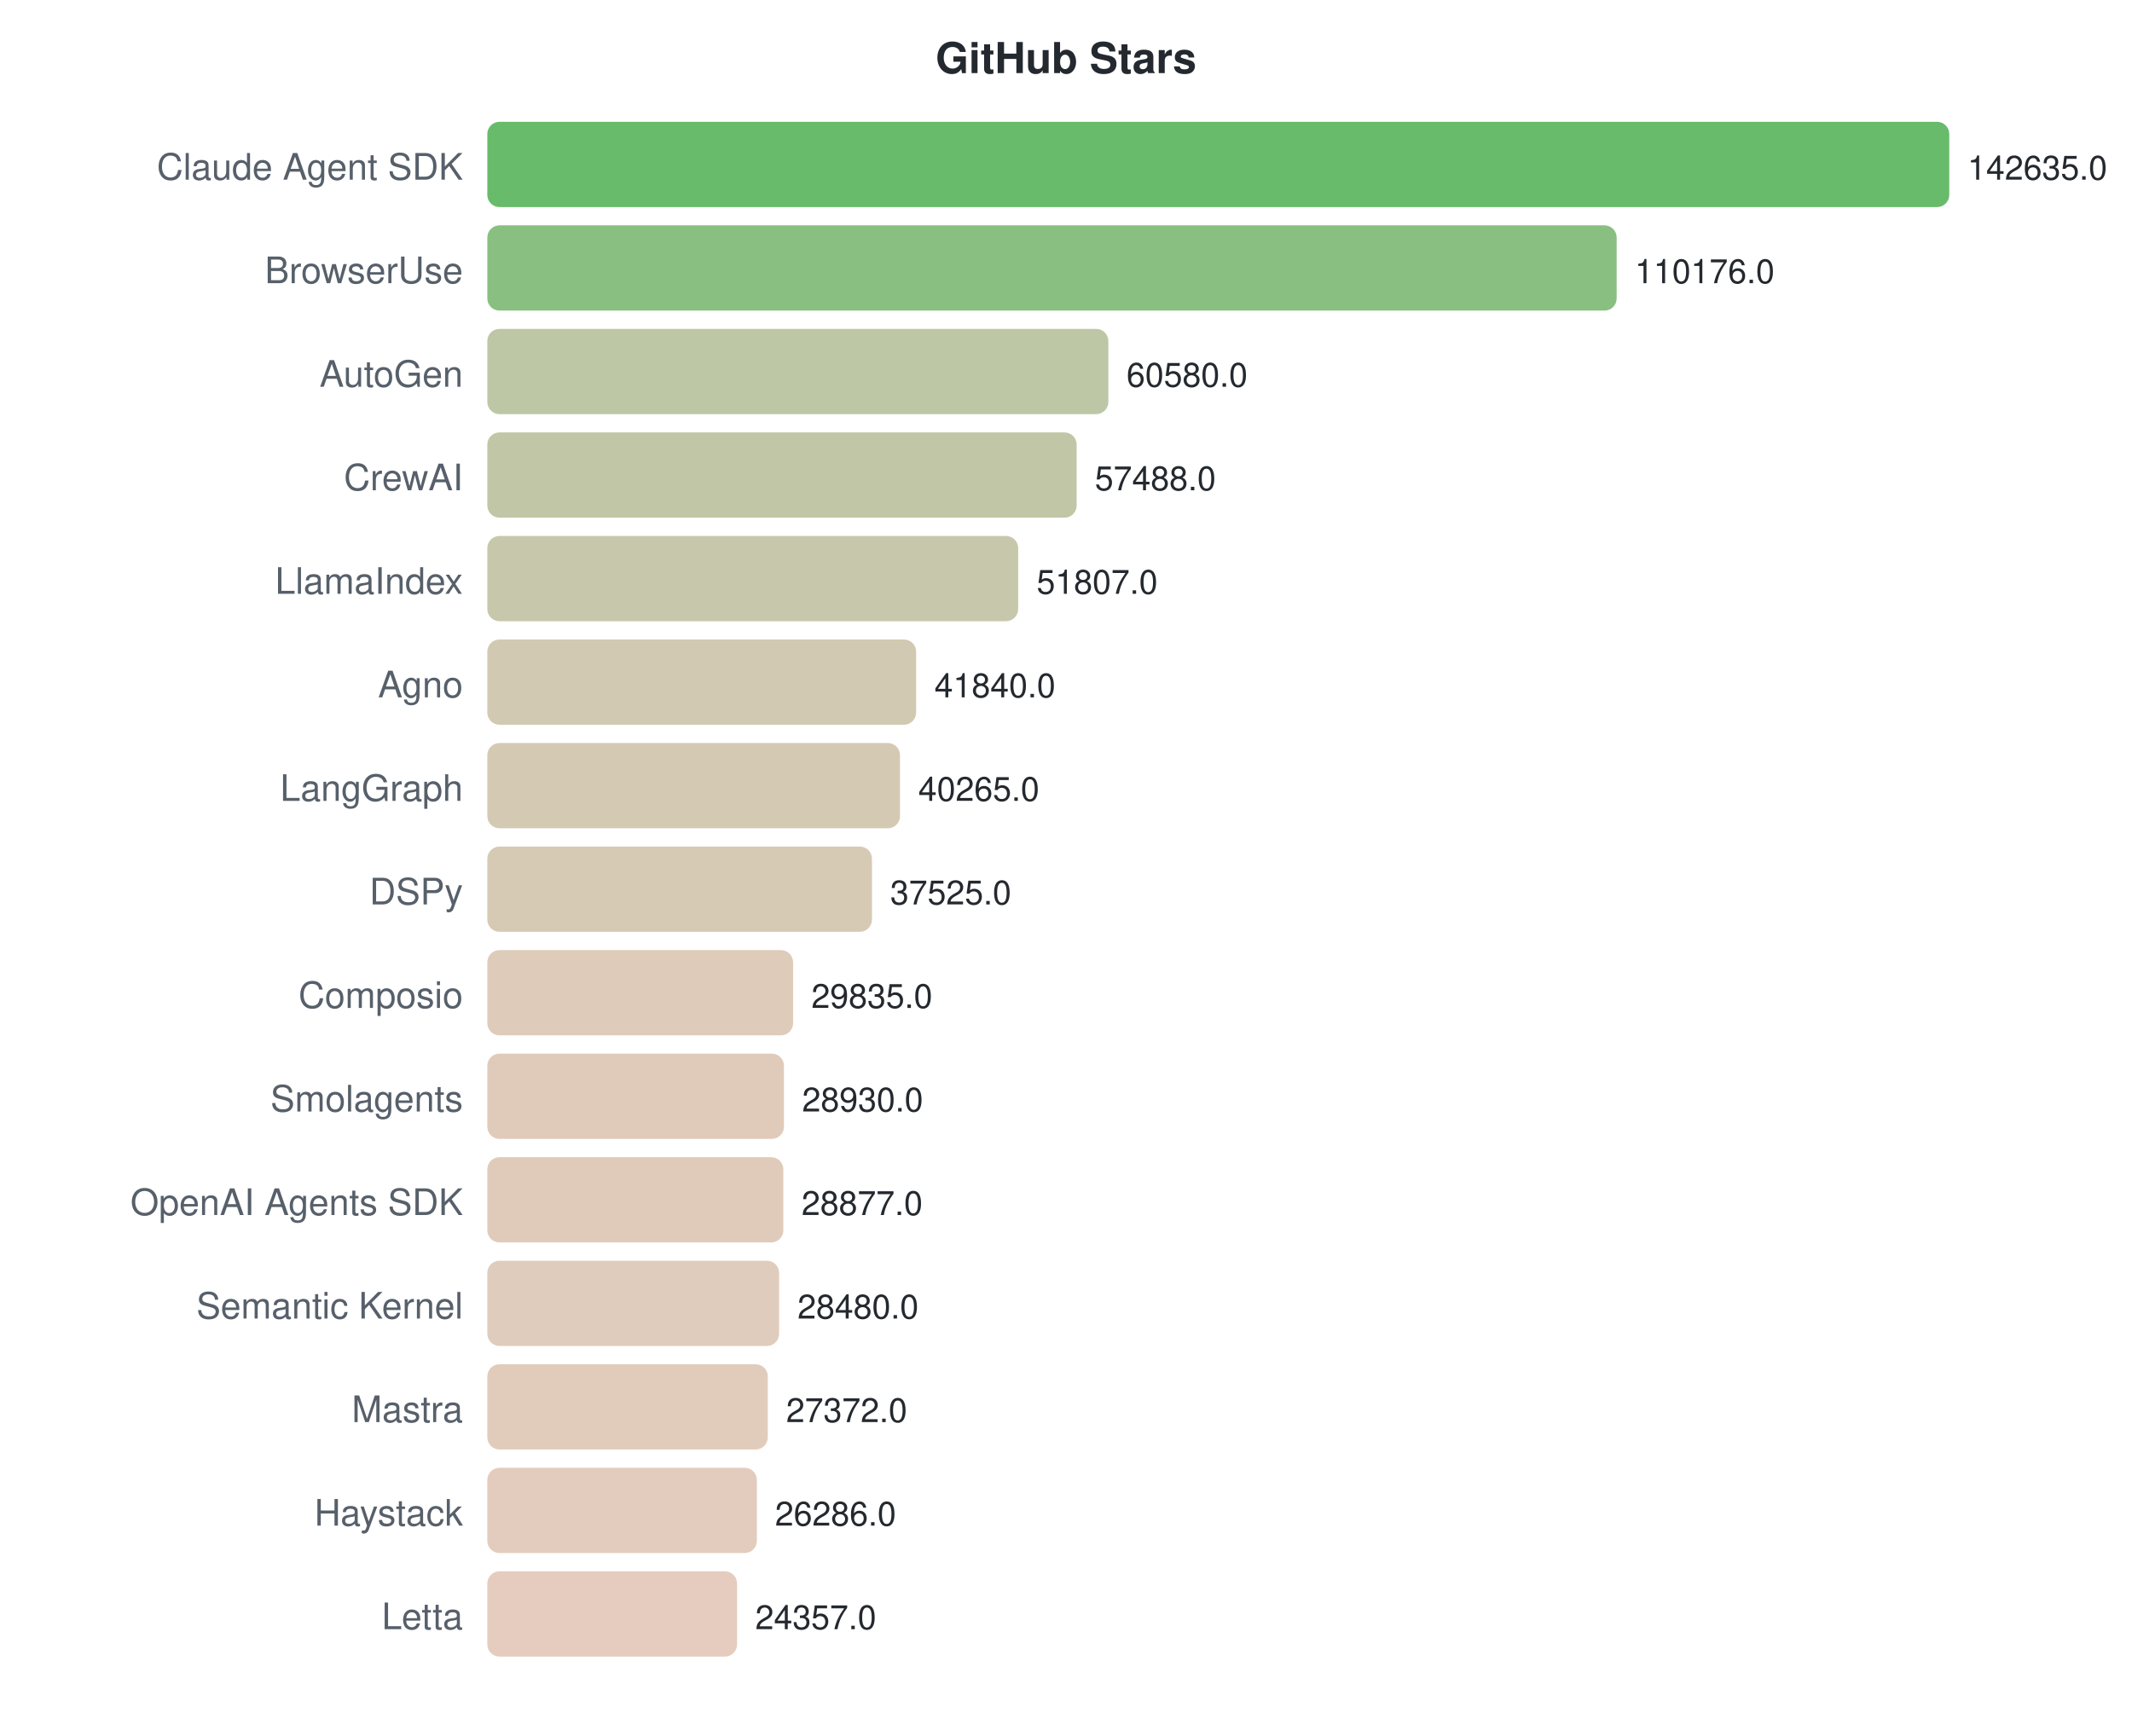
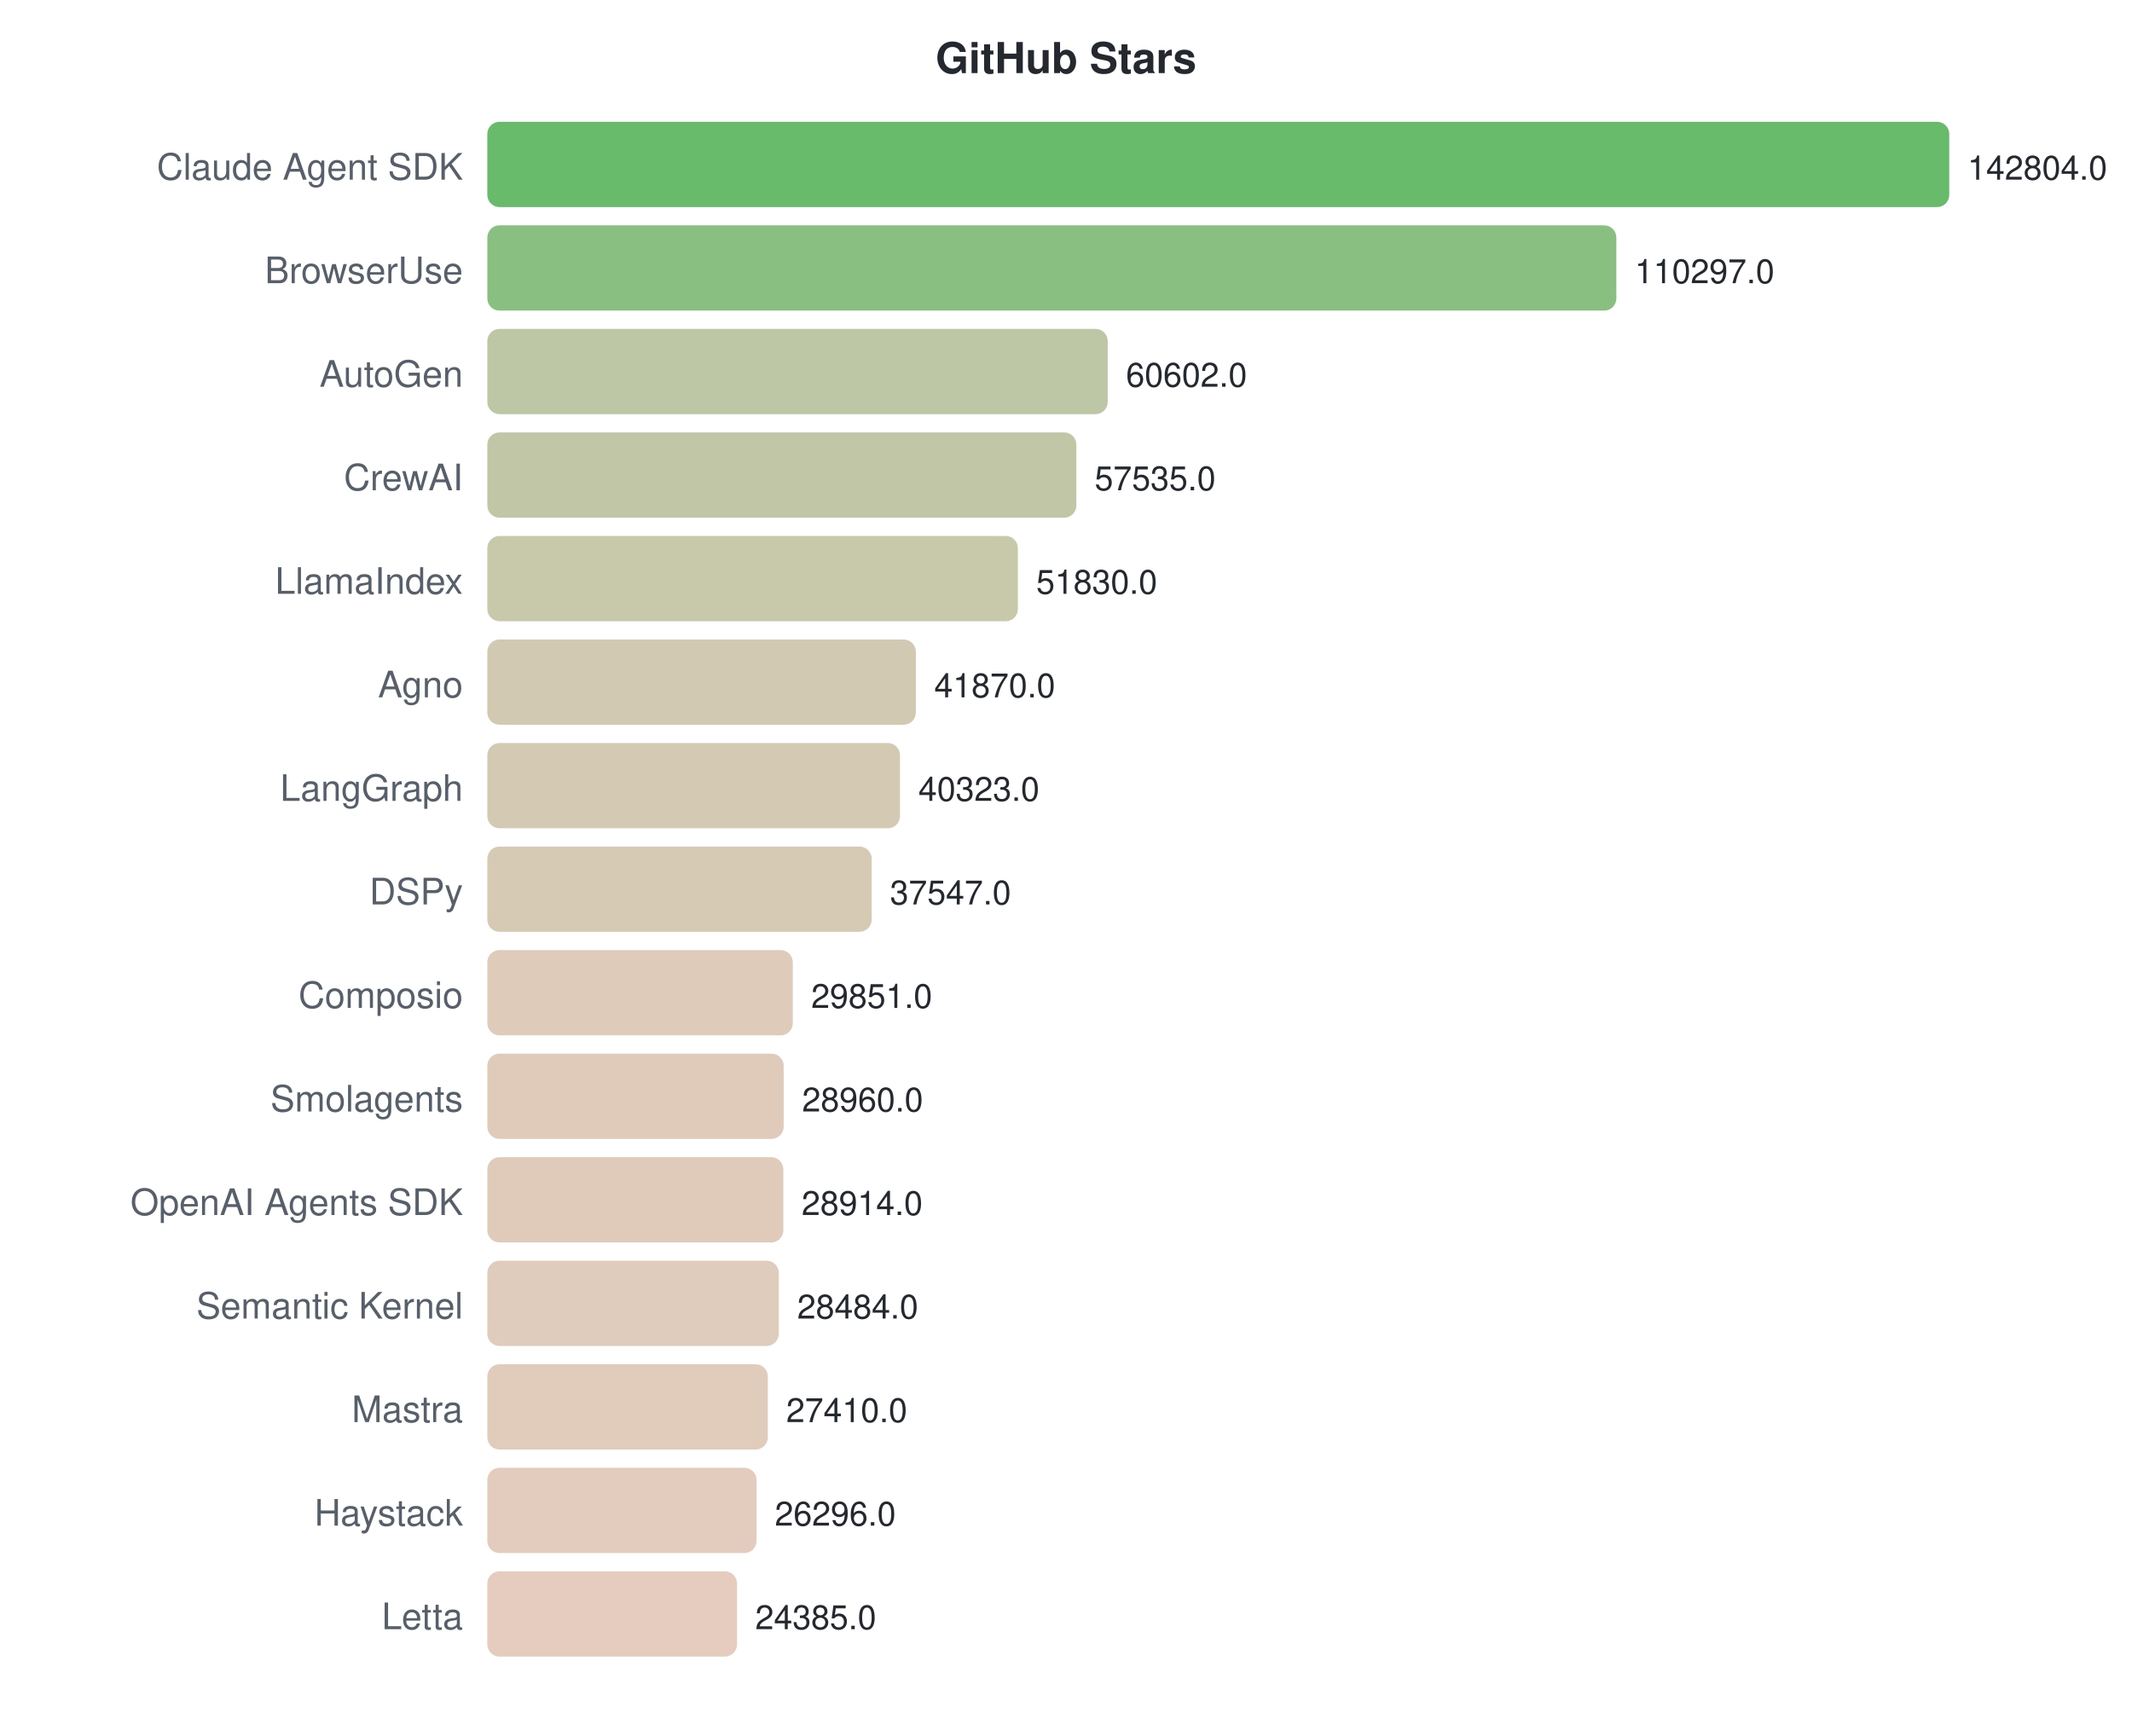
<svg xmlns="http://www.w3.org/2000/svg" width="700" height="570">
  <style>text { font-family: -apple-system, BlinkMacSystemFont, "Segoe UI", Helvetica, Arial, sans-serif; }</style>
  <text x="350" y="24" text-anchor="middle" font-size="14" font-weight="bold" fill="#24292f">GitHub Stars</text>
  <text x="152" y="59" text-anchor="end" font-size="12" fill="#57606a">Claude Agent SDK</text>
  <rect x="160" y="40" width="480.0" height="28" rx="4" fill="#4caf50" opacity="0.85" />
-   <text x="646.0" y="59" font-size="11" fill="#24292f">142635.0</text>
+   <text x="646.0" y="59" font-size="11" fill="#24292f">142804.0</text>
  <text x="152" y="93" text-anchor="end" font-size="12" fill="#57606a">BrowserUse</text>
-   <rect x="160" y="74" width="370.8" height="28" rx="4" fill="#74b46b" opacity="0.85" />
-   <text x="536.768" y="93" font-size="11" fill="#24292f">110176.0</text>
+   <rect x="160" y="74" width="370.7" height="28" rx="4" fill="#74b46b" opacity="0.85" />
+   <text x="536.736" y="93" font-size="11" fill="#24292f">110297.0</text>
  <text x="152" y="127" text-anchor="end" font-size="12" fill="#57606a">AutoGen</text>
-   <rect x="160" y="108" width="203.9" height="28" rx="4" fill="#b2bd95" opacity="0.85" />
-   <text x="369.866" y="127" font-size="11" fill="#24292f">60580.0</text>
+   <rect x="160" y="108" width="203.7" height="28" rx="4" fill="#b3bd95" opacity="0.85" />
+   <text x="369.698" y="127" font-size="11" fill="#24292f">60602.0</text>
  <text x="152" y="161" text-anchor="end" font-size="12" fill="#57606a">CrewAI</text>
-   <rect x="160" y="142" width="193.5" height="28" rx="4" fill="#b6bd97" opacity="0.85" />
-   <text x="359.461" y="161" font-size="11" fill="#24292f">57488.0</text>
+   <rect x="160" y="142" width="193.4" height="28" rx="4" fill="#b6bd97" opacity="0.85" />
+   <text x="359.39" y="161" font-size="11" fill="#24292f">57535.0</text>
  <text x="152" y="195" text-anchor="end" font-size="12" fill="#57606a">LlamaIndex</text>
-   <rect x="160" y="176" width="174.3" height="28" rx="4" fill="#bdbe9c" opacity="0.85" />
-   <text x="340.343" y="195" font-size="11" fill="#24292f">51807.0</text>
+   <rect x="160" y="176" width="174.2" height="28" rx="4" fill="#bebe9c" opacity="0.85" />
+   <text x="340.214" y="195" font-size="11" fill="#24292f">51830.0</text>
  <text x="152" y="229" text-anchor="end" font-size="12" fill="#57606a">Agno</text>
-   <rect x="160" y="210" width="140.8" height="28" rx="4" fill="#cac0a4" opacity="0.85" />
-   <text x="306.801" y="229" font-size="11" fill="#24292f">41840.0</text>
+   <rect x="160" y="210" width="140.7" height="28" rx="4" fill="#cac0a4" opacity="0.85" />
+   <text x="306.736" y="229" font-size="11" fill="#24292f">41870.0</text>
  <text x="152" y="263" text-anchor="end" font-size="12" fill="#57606a">LangGraph</text>
  <rect x="160" y="244" width="135.5" height="28" rx="4" fill="#ccc0a6" opacity="0.85" />
-   <text x="301.501" y="263" font-size="11" fill="#24292f">40265.0</text>
+   <text x="301.536" y="263" font-size="11" fill="#24292f">40323.0</text>
  <text x="152" y="297" text-anchor="end" font-size="12" fill="#57606a">DSPy</text>
-   <rect x="160" y="278" width="126.3" height="28" rx="4" fill="#cfc1a8" opacity="0.85" />
-   <text x="292.28" y="297" font-size="11" fill="#24292f">37525.0</text>
+   <rect x="160" y="278" width="126.2" height="28" rx="4" fill="#cfc1a8" opacity="0.85" />
+   <text x="292.205" y="297" font-size="11" fill="#24292f">37547.0</text>
  <text x="152" y="331" text-anchor="end" font-size="12" fill="#57606a">Composio</text>
-   <rect x="160" y="312" width="100.4" height="28" rx="4" fill="#d9c2ae" opacity="0.85" />
-   <text x="266.402" y="331" font-size="11" fill="#24292f">29835.0</text>
+   <rect x="160" y="312" width="100.3" height="28" rx="4" fill="#d9c2ae" opacity="0.85" />
+   <text x="266.337" y="331" font-size="11" fill="#24292f">29851.0</text>
  <text x="152" y="365" text-anchor="end" font-size="12" fill="#57606a">Smolagents</text>
-   <rect x="160" y="346" width="97.4" height="28" rx="4" fill="#dac2af" opacity="0.85" />
-   <text x="263.356" y="365" font-size="11" fill="#24292f">28930.0</text>
+   <rect x="160" y="346" width="97.3" height="28" rx="4" fill="#dac2af" opacity="0.85" />
+   <text x="263.342" y="365" font-size="11" fill="#24292f">28960.0</text>
  <text x="152" y="399" text-anchor="end" font-size="12" fill="#57606a">OpenAI Agents SDK</text>
  <rect x="160" y="380" width="97.2" height="28" rx="4" fill="#dac2af" opacity="0.85" />
-   <text x="263.178" y="399" font-size="11" fill="#24292f">28877.0</text>
+   <text x="263.187" y="399" font-size="11" fill="#24292f">28914.0</text>
  <text x="152" y="433" text-anchor="end" font-size="12" fill="#57606a">Semantic Kernel</text>
-   <rect x="160" y="414" width="95.8" height="28" rx="4" fill="#dbc3b0" opacity="0.85" />
-   <text x="261.842" y="433" font-size="11" fill="#24292f">28480.0</text>
+   <rect x="160" y="414" width="95.7" height="28" rx="4" fill="#dbc3b0" opacity="0.85" />
+   <text x="261.742" y="433" font-size="11" fill="#24292f">28484.0</text>
  <text x="152" y="467" text-anchor="end" font-size="12" fill="#57606a">Mastra</text>
  <rect x="160" y="448" width="92.1" height="28" rx="4" fill="#dcc3b0" opacity="0.85" />
-   <text x="258.113" y="467" font-size="11" fill="#24292f">27372.0</text>
+   <text x="258.132" y="467" font-size="11" fill="#24292f">27410.0</text>
  <text x="152" y="501" text-anchor="end" font-size="12" fill="#57606a">Haystack</text>
-   <rect x="160" y="482" width="88.5" height="28" rx="4" fill="#dec3b1" opacity="0.85" />
-   <text x="254.459" y="501" font-size="11" fill="#24292f">26286.0</text>
+   <rect x="160" y="482" width="88.4" height="28" rx="4" fill="#dec3b1" opacity="0.85" />
+   <text x="254.387" y="501" font-size="11" fill="#24292f">26296.0</text>
  <text x="152" y="535" text-anchor="end" font-size="12" fill="#57606a">Letta</text>
  <rect x="160" y="516" width="82.0" height="28" rx="4" fill="#e0c3b3" opacity="0.85" />
-   <text x="247.967" y="535" font-size="11" fill="#24292f">24357.0</text>
+   <text x="247.964" y="535" font-size="11" fill="#24292f">24385.0</text>
</svg>
